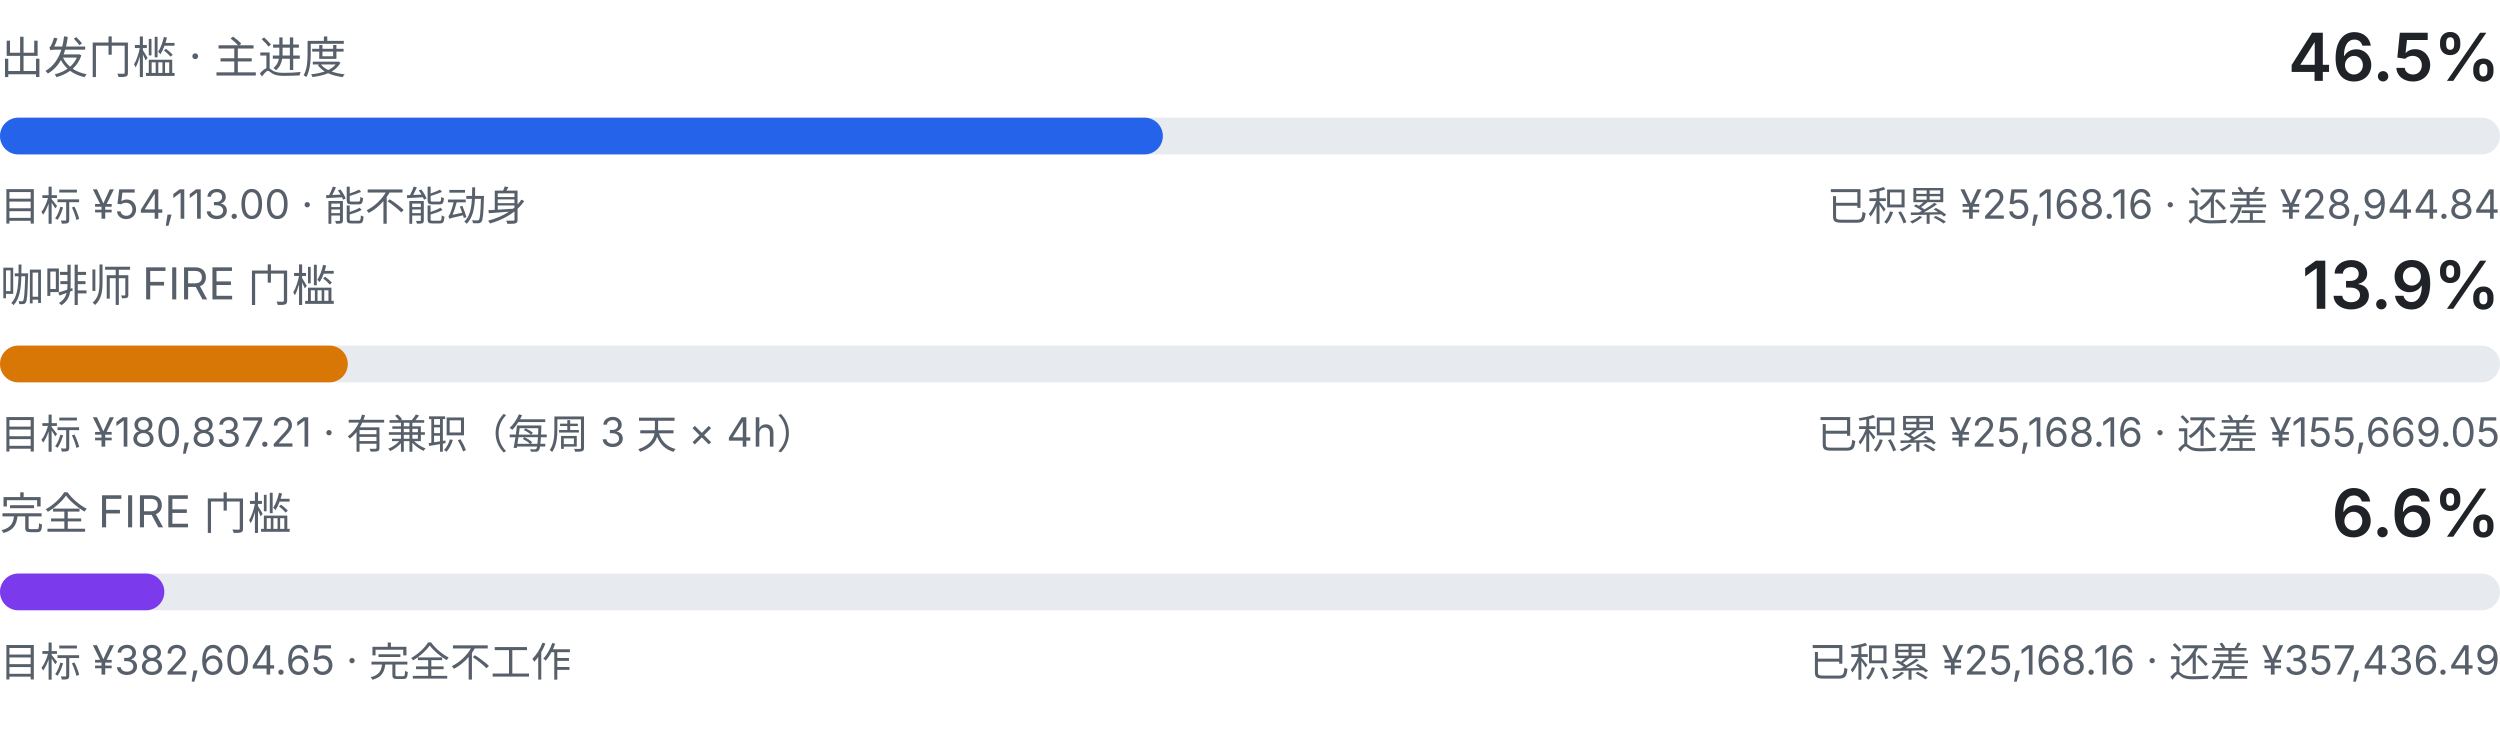
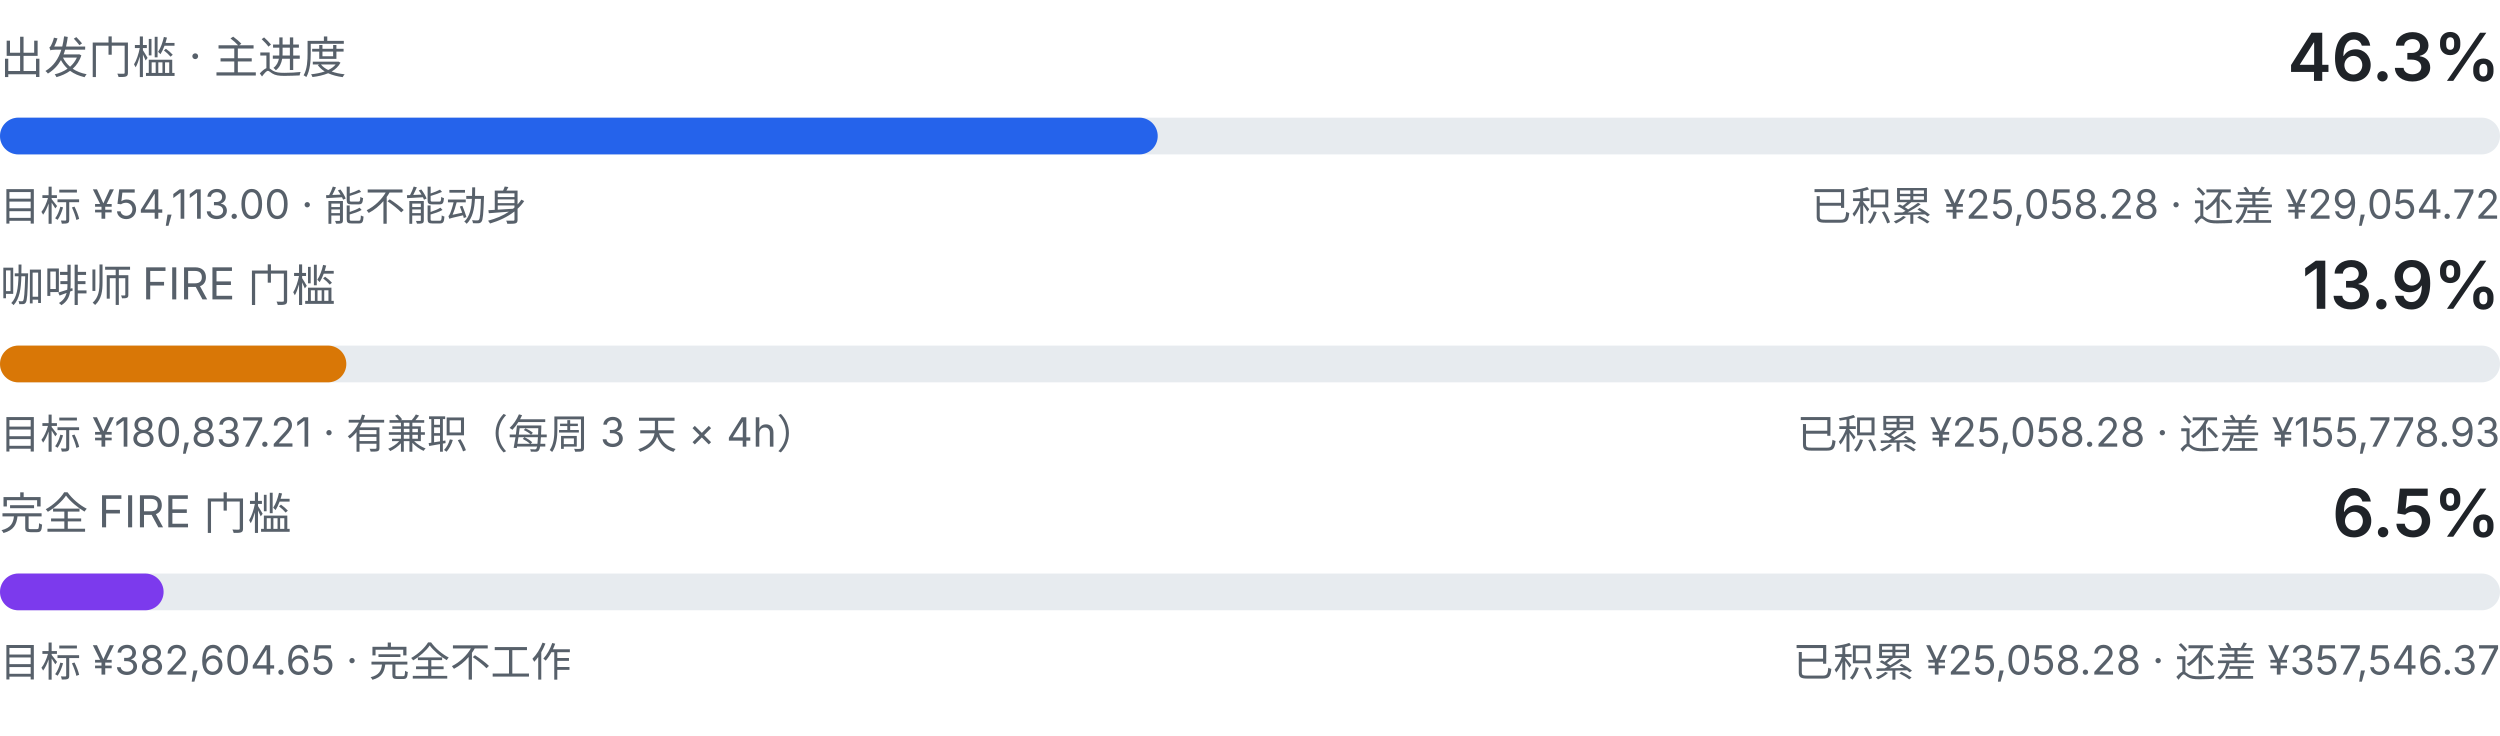
<svg xmlns="http://www.w3.org/2000/svg" viewBox="0 0 680 200" width="680" height="200" role="img" aria-label="三级门槛进度：出发门槛、咖啡师 FIRE、完全 FIRE">
  <style>
    .fg { fill: #1f2328; font-family: ui-sans-serif, system-ui, -apple-system, "Segoe UI", sans-serif; }
    .fg-muted { fill: #57606a; font-family: ui-sans-serif, system-ui, -apple-system, "Segoe UI", sans-serif; }
    .track { fill: #e7ebef; }
    .fill-a { fill: #2563eb; }
    .fill-b { fill: #d97706; }
    .fill-c { fill: #7c3aed; }
    @media (prefers-color-scheme: dark) {
      .fg { fill: #e6edf3; }
      .fg-muted { fill: #8b949e; }
      .track { fill: #21262d; }
      .fill-a { fill: #60a5fa; }
      .fill-b { fill: #f0b429; }
      .fill-c { fill: #a78bfa; }
    }
  </style>
  <text class="fg-muted" x="0" y="20" font-size="12">出发门槛 · 主进度</text>
-   <text class="fg" x="680" y="22" text-anchor="end" font-size="18" font-weight="600">46.5%</text>
+   <text class="fg" x="680" y="22" text-anchor="end" font-size="18" font-weight="600">46.3%</text>
  <rect class="track" x="0" y="32" width="680" height="10" rx="5.0" />
-   <rect class="fill-a" x="0" y="32" width="316.3" height="10" rx="5.0" />
+   <rect class="fill-a" x="0" y="32" width="314.9" height="10" rx="5.0" />
  <text class="fg-muted" x="0" y="60" font-size="11">目标 ¥54,113.00 · 能不能动身</text>
-   <text class="fg-muted" x="680" y="60" text-anchor="end" font-size="11">已积累 ¥25,168.16 · 还差 ¥28,944.84</text>
+   <text class="fg-muted" x="680" y="60" text-anchor="end" font-size="11">已积累 ¥25,058.28 · 还差 ¥29,054.72</text>
  <text class="fg-muted" x="0" y="82" font-size="12">咖啡师 FIRE 门槛</text>
  <text class="fg" x="680" y="84" text-anchor="end" font-size="18" font-weight="600">13.9%</text>
  <rect class="track" x="0" y="94" width="680" height="10" rx="5.0" />
-   <rect class="fill-b" x="0" y="94" width="94.6" height="10" rx="5.0" />
+   <rect class="fill-b" x="0" y="94" width="94.2" height="10" rx="5.0" />
  <text class="fg-muted" x="0" y="122" font-size="11">目标 ¥180,837.21 · 有兼职（每周 3 天 × 4h）</text>
-   <text class="fg-muted" x="680" y="122" text-anchor="end" font-size="11">已积累 ¥25,168.16 · 还差 ¥155,669.05</text>
+   <text class="fg-muted" x="680" y="122" text-anchor="end" font-size="11">已积累 ¥25,058.28 · 还差 ¥155,778.93</text>
  <text class="fg-muted" x="0" y="144" font-size="12">完全 FIRE 门槛</text>
-   <text class="fg" x="680" y="146" text-anchor="end" font-size="18" font-weight="600">6.6%</text>
+   <text class="fg" x="680" y="146" text-anchor="end" font-size="18" font-weight="600">6.5%</text>
  <rect class="track" x="0" y="156" width="680" height="10" rx="5.0" />
-   <rect class="fill-c" x="0" y="156" width="44.7" height="10" rx="5.0" />
+   <rect class="fill-c" x="0" y="156" width="44.5" height="10" rx="5.0" />
  <text class="fg-muted" x="0" y="184" font-size="11">目标 ¥382,604.65 · 完全不工作</text>
-   <text class="fg-muted" x="680" y="184" text-anchor="end" font-size="11">已积累 ¥25,168.16 · 还差 ¥357,436.49</text>
+   <text class="fg-muted" x="680" y="184" text-anchor="end" font-size="11">已积累 ¥25,058.28 · 还差 ¥357,546.37</text>
</svg>
